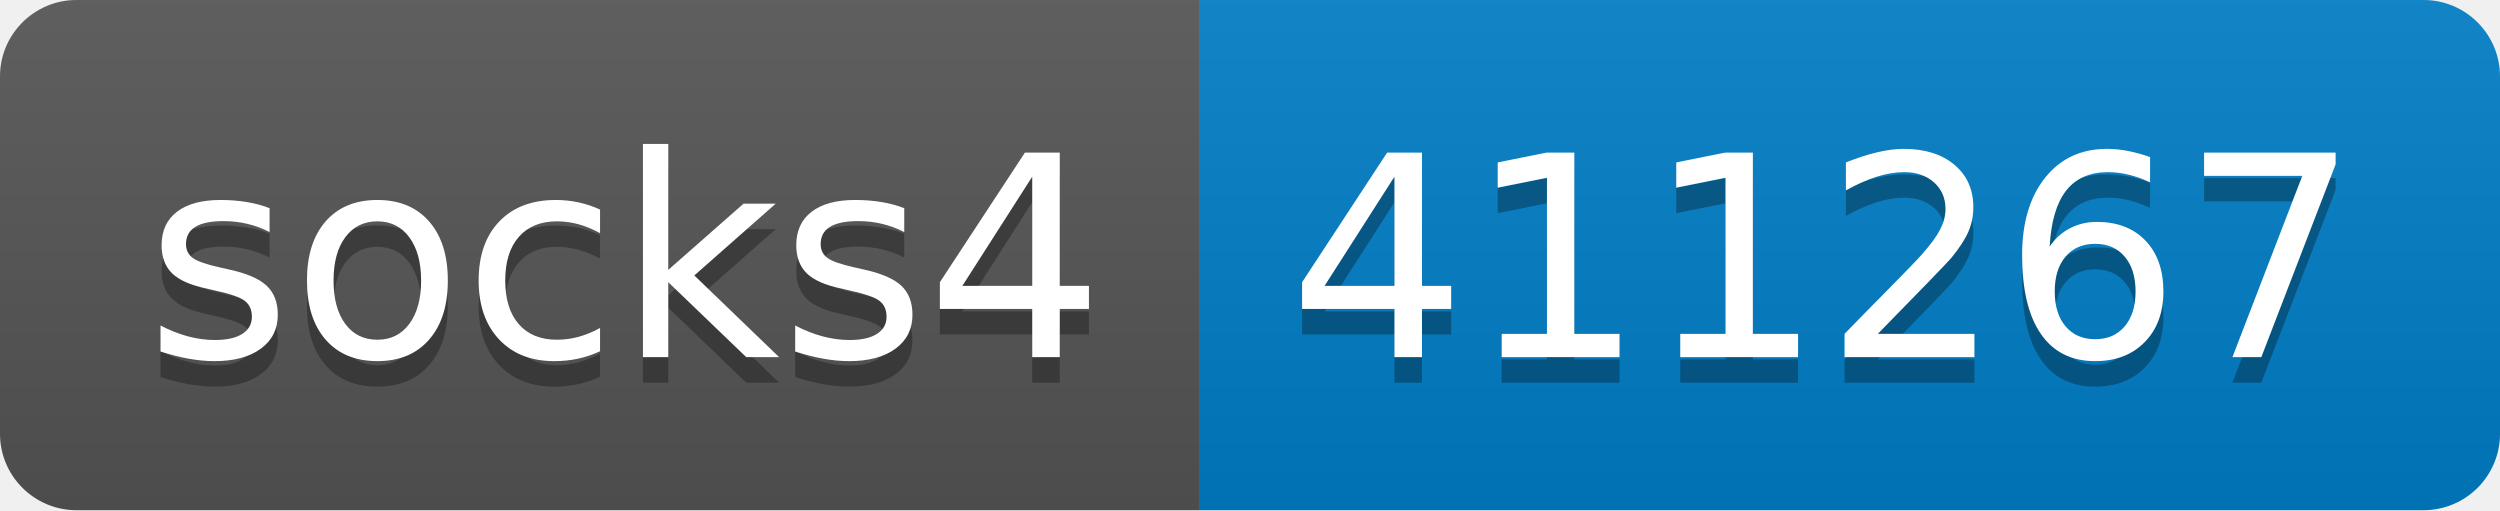
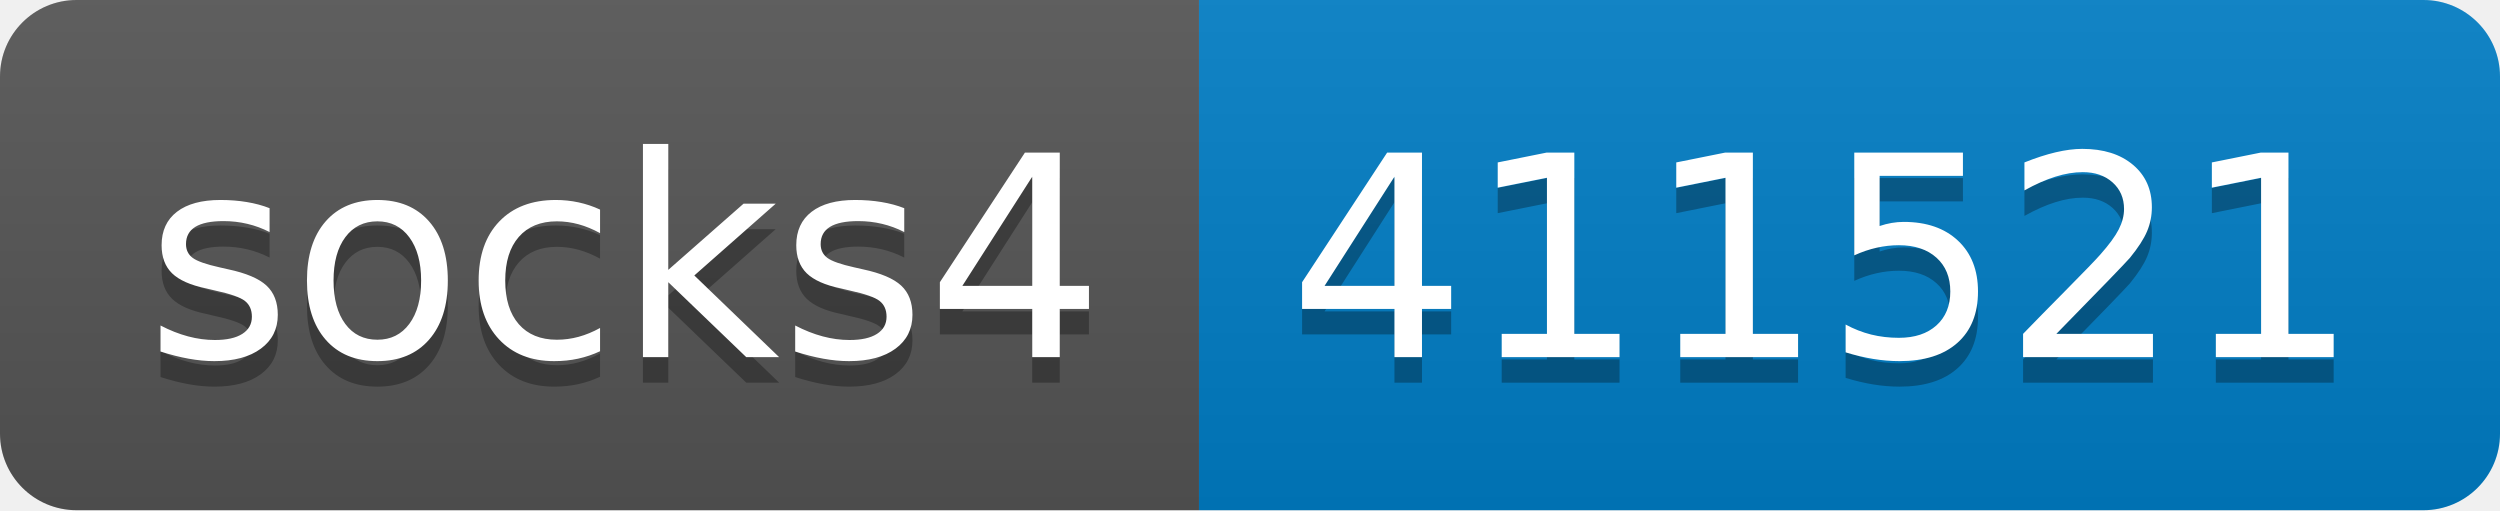
- <svg xmlns="http://www.w3.org/2000/svg" width="98" height="20" role="img" aria-label="socks4: 411267">
+ <svg xmlns="http://www.w3.org/2000/svg" width="98" height="20" role="img" aria-label="socks4: 411521">
  <linearGradient id="s" x2="0" y2="100%">
    <stop offset="0" stop-color="#bbb" stop-opacity=".1" />
    <stop offset="1" stop-opacity=".1" />
  </linearGradient>
  <clipPath id="r">
    <rect width="98" height="20" rx="3" fill="#fff" />
  </clipPath>
  <g clip-path="url(#r)">
    <rect width="47" height="20" fill="#555" />
    <rect x="47" width="51" height="20" fill="#007ec6" />
    <rect width="98" height="20" fill="url(#s)" />
  </g>
  <g fill="#fff" text-anchor="middle" font-family="Verdana,Geneva,DejaVu Sans,sans-serif" text-rendering="geometricPrecision" font-size="110">
    <text aria-hidden="true" x="245" y="150" fill="#010101" fill-opacity=".3" transform="scale(.1)" textLength="370">socks4</text>
    <text x="245" y="140" transform="scale(.1)" fill="#fff" textLength="370">socks4</text>
-     <text aria-hidden="true" x="715" y="150" fill="#010101" fill-opacity=".3" transform="scale(.1)" textLength="410">411267</text>
-     <text x="715" y="140" transform="scale(.1)" fill="#fff" textLength="410">411267</text>
+     <text aria-hidden="true" x="715" y="150" fill="#010101" fill-opacity=".3" transform="scale(.1)" textLength="410">411521</text>
+     <text x="715" y="140" transform="scale(.1)" fill="#fff" textLength="410">411521</text>
  </g>
</svg>
